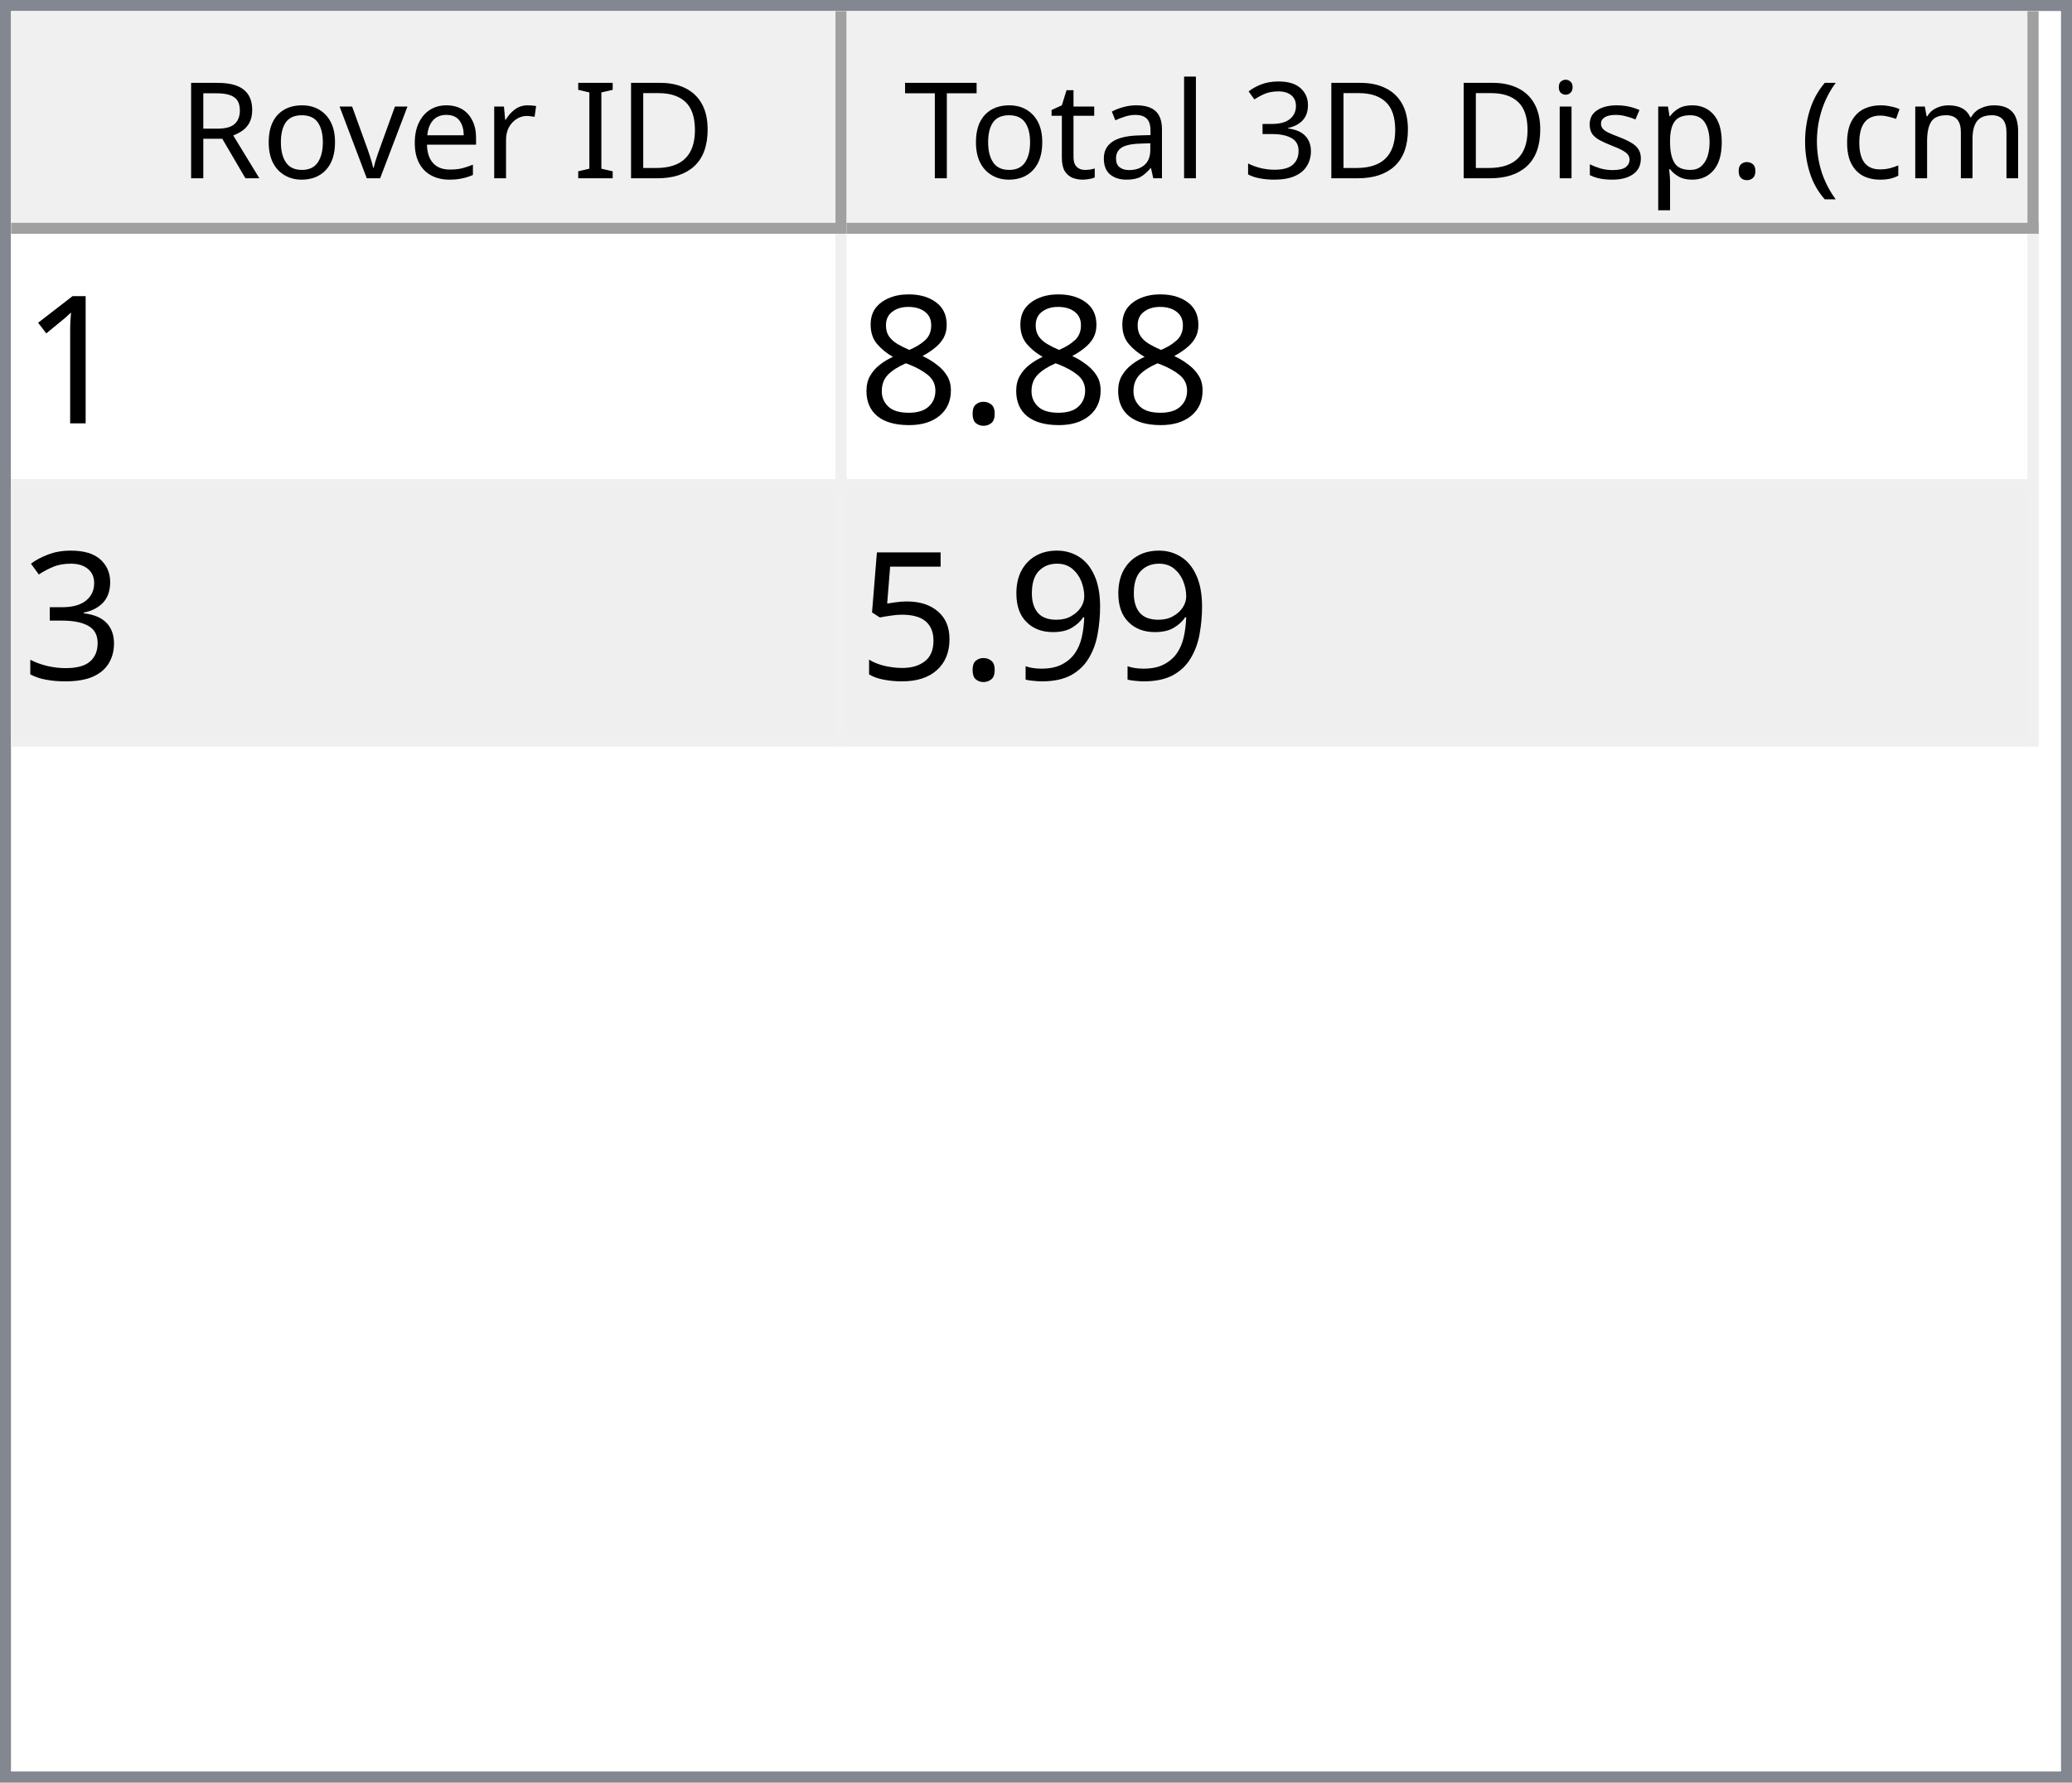
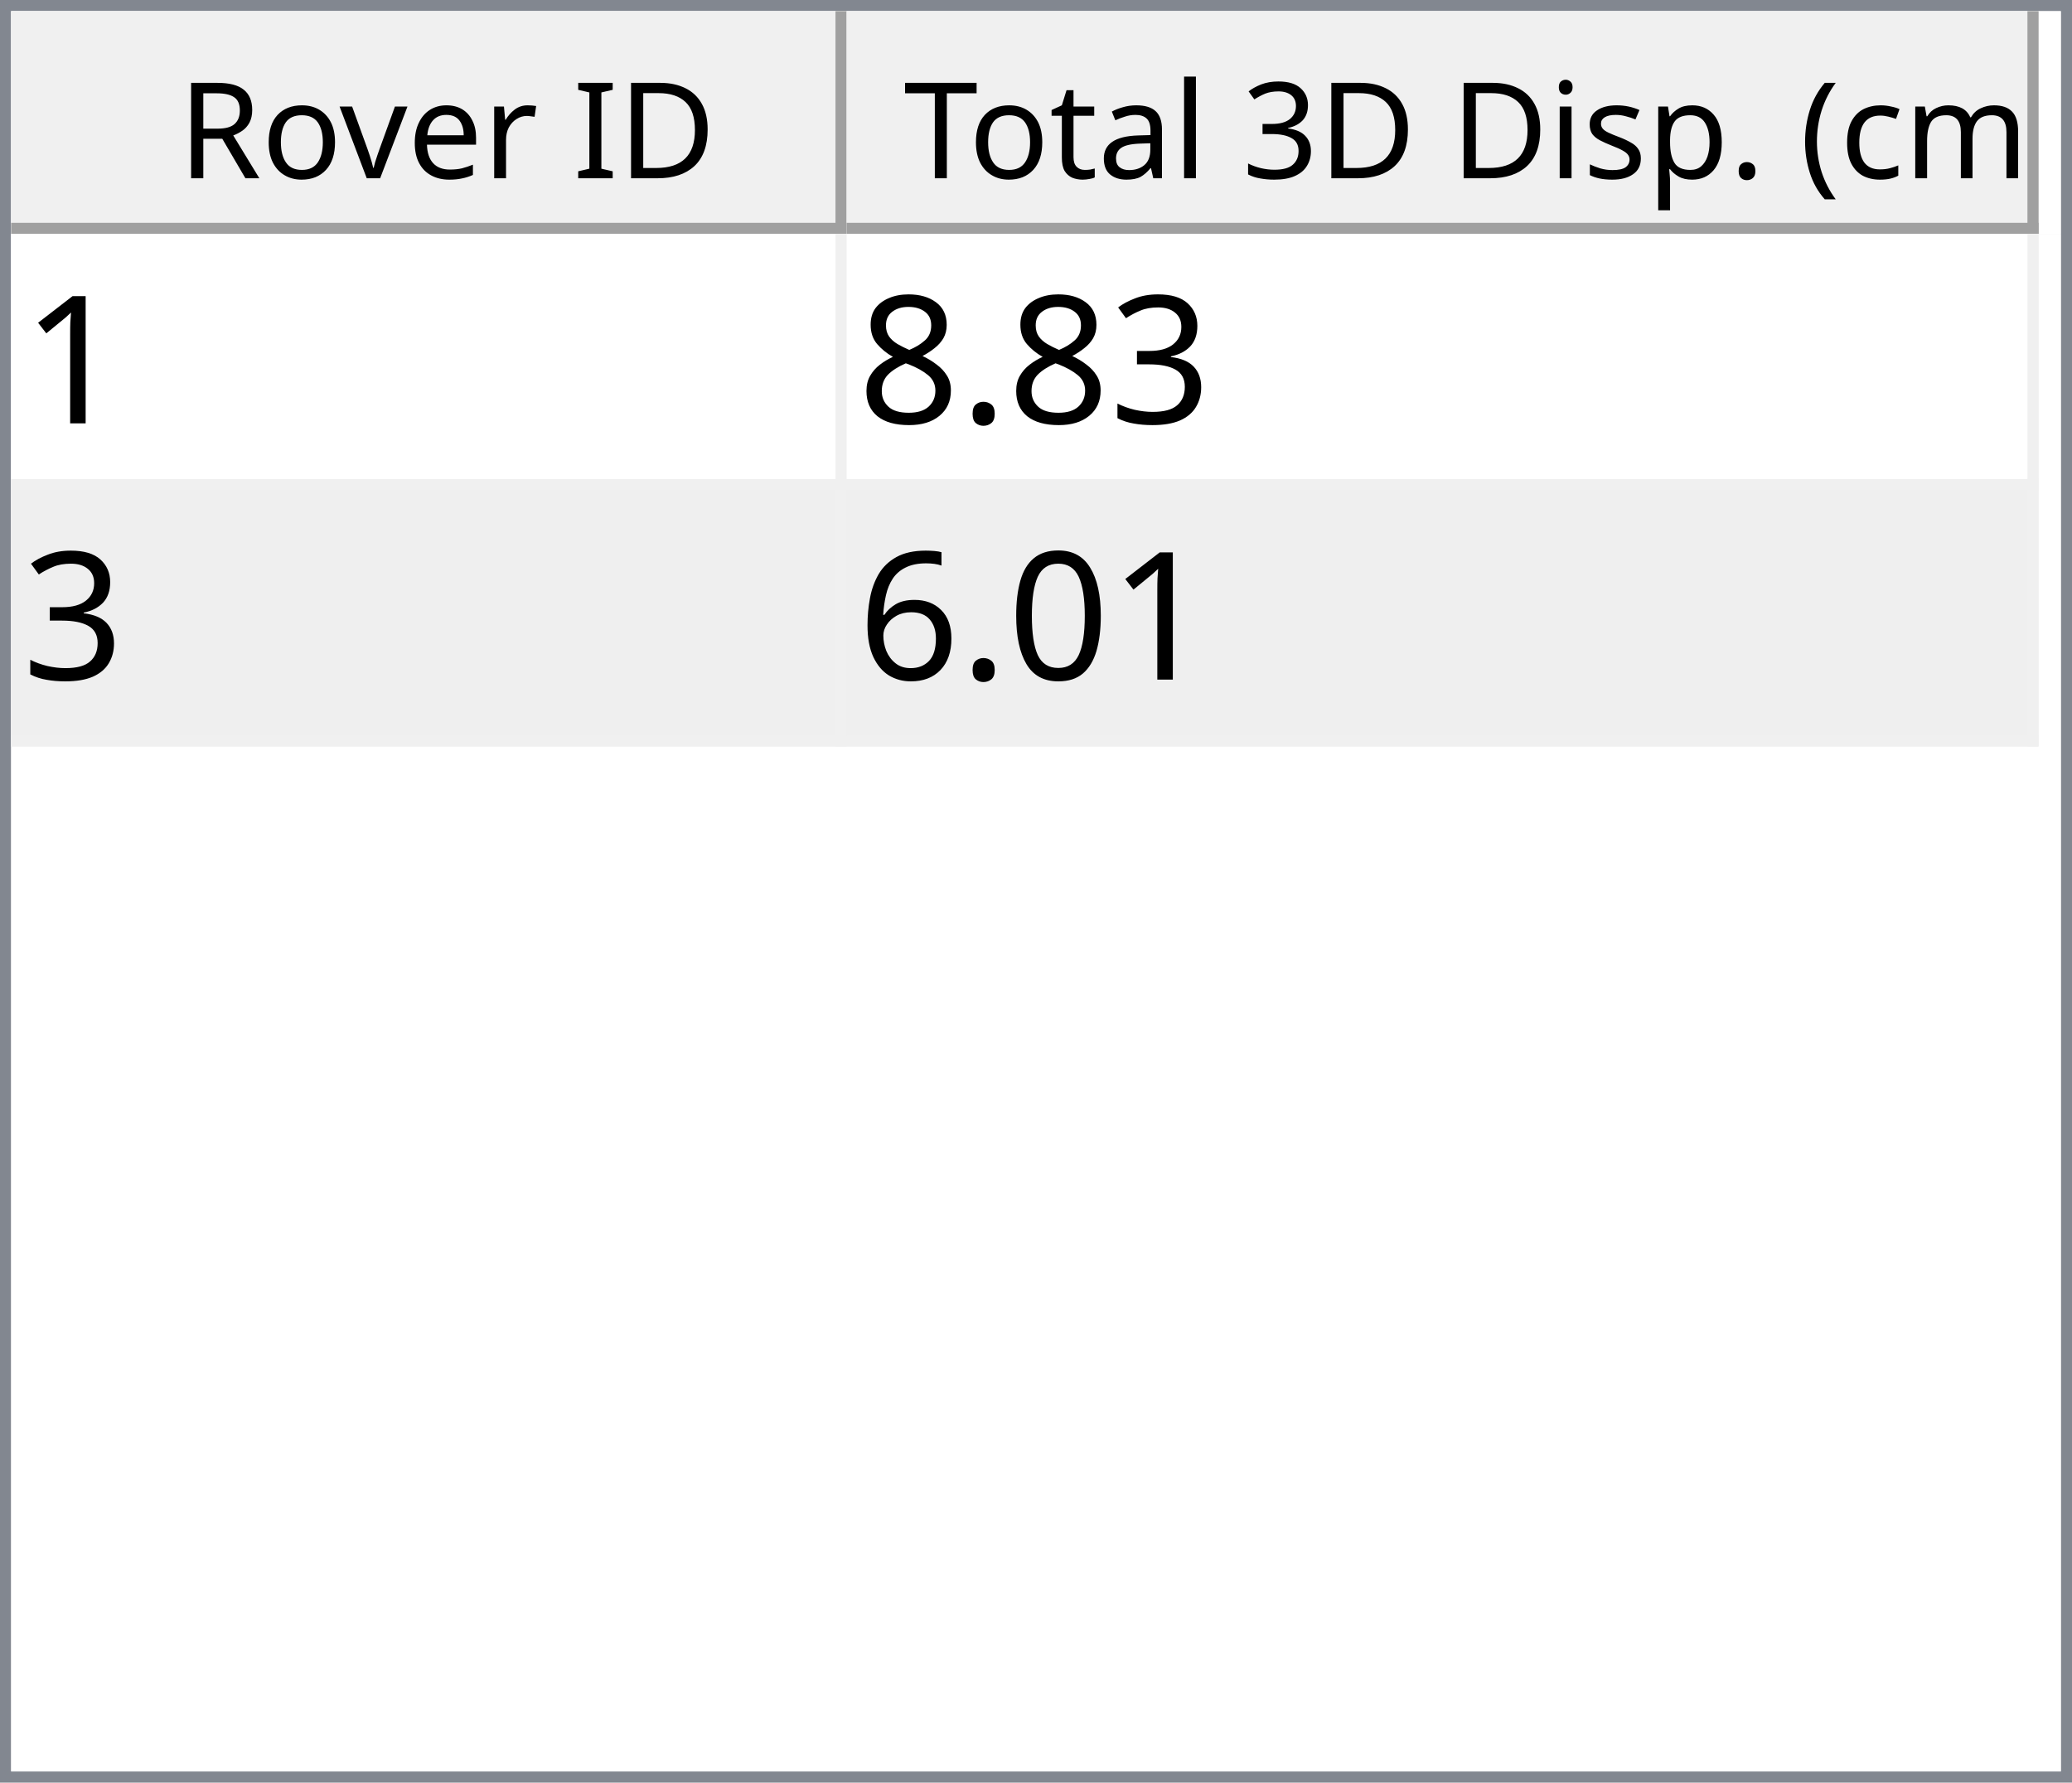
<svg xmlns="http://www.w3.org/2000/svg" style="fill-opacity:1; color-rendering:auto; color-interpolation:auto; text-rendering:auto; stroke:black; stroke-linecap:square; stroke-miterlimit:10; shape-rendering:auto; stroke-opacity:1; fill:black; stroke-dasharray:none; font-weight:normal; stroke-width:1; font-family:'Dialog'; font-style:normal; stroke-linejoin:miter; font-size:12px; stroke-dashoffset:0; image-rendering:auto;" width="186" height="160">
  <defs id="genericDefs" />
  <g>
    <defs id="defs1">
      <clipPath clipPathUnits="userSpaceOnUse" id="clipPath1">
        <path d="M0 0 L186 0 L186 160 L0 160 L0 0 Z" />
      </clipPath>
      <clipPath clipPathUnits="userSpaceOnUse" id="clipPath2">
        <path d="M0 0 L0 160 L186 160 L186 0 Z" />
      </clipPath>
      <clipPath clipPathUnits="userSpaceOnUse" id="clipPath3">
        <path d="M0 0 L0 20 L184 20 L184 0 Z" />
      </clipPath>
      <clipPath clipPathUnits="userSpaceOnUse" id="clipPath4">
        <path d="M0 0 L0 20 L75 20 L75 0 Z" />
      </clipPath>
      <clipPath clipPathUnits="userSpaceOnUse" id="clipPath5">
        <path d="M1 1 L1 19 L74 19 L74 1 Z" />
      </clipPath>
      <clipPath clipPathUnits="userSpaceOnUse" id="clipPath6">
        <path d="M0 0 L0 18 L73 18 L73 0 Z" />
      </clipPath>
      <clipPath clipPathUnits="userSpaceOnUse" id="clipPath7">
        <path d="M-0.5 -0.5 L-0.5 19.5 L74.5 19.5 L74.5 -0.5 Z" />
      </clipPath>
      <clipPath clipPathUnits="userSpaceOnUse" id="clipPath8">
        <path d="M0 0 L0 20 L107 20 L107 0 Z" />
      </clipPath>
      <clipPath clipPathUnits="userSpaceOnUse" id="clipPath9">
        <path d="M1 1 L1 19 L106 19 L106 1 Z" />
      </clipPath>
      <clipPath clipPathUnits="userSpaceOnUse" id="clipPath10">
        <path d="M0 0 L0 18 L105 18 L105 0 Z" />
      </clipPath>
      <clipPath clipPathUnits="userSpaceOnUse" id="clipPath11">
        <path d="M-0.5 -0.5 L-0.5 19.5 L106.5 19.5 L106.5 -0.5 Z" />
      </clipPath>
      <clipPath clipPathUnits="userSpaceOnUse" id="clipPath12">
        <path d="M0 0 L0 138 L184 138 L184 0 Z" />
      </clipPath>
      <clipPath clipPathUnits="userSpaceOnUse" id="clipPath13">
        <path d="M0 0 L0 46 L182 46 L182 0 Z" />
      </clipPath>
      <clipPath clipPathUnits="userSpaceOnUse" id="clipPath14">
        <path d="M-0.5 -0.5 L-0.5 45.5 L181.5 45.5 L181.5 -0.5 Z" />
      </clipPath>
      <clipPath clipPathUnits="userSpaceOnUse" id="clipPath15">
        <path d="M0 0 L0 22 L74 22 L74 0 Z" />
      </clipPath>
      <clipPath clipPathUnits="userSpaceOnUse" id="clipPath16">
        <path d="M0 0 L0 22 L106 22 L106 0 Z" />
      </clipPath>
      <font horiz-adv-x="64.551" id="font1">
        <font-face ascent="107.91" descent="25.098" units-per-em="100" style="font-style:normal; font-family:Segoe UI; font-weight:normal;" />
        <missing-glyph horiz-adv-x="64.551" d="M8.109 0 L8.109 68.266 L56.453 68.266 L56.453 0 L8.109 0 ZM15.328 7.234 L49.219 7.234 L49.219 61.031 L15.328 61.031 L15.328 7.234 Z" />
        <glyph unicode="D" horiz-adv-x="70.117" d="M9.188 0 L9.188 70.016 L28.516 70.016 Q65.531 70.016 65.531 35.891 Q65.531 19.672 55.25 9.836 Q44.969 0 27.734 0 L9.188 0 ZM17.391 62.594 L17.391 7.422 L27.828 7.422 Q41.609 7.422 49.273 14.797 Q56.938 22.172 56.938 35.688 Q56.938 62.594 28.328 62.594 L17.391 62.594 Z" />
        <glyph unicode="I" horiz-adv-x="26.611" d="M17.391 0 L9.188 0 L9.188 70.016 L17.391 70.016 L17.391 0 Z" />
        <glyph unicode=" " horiz-adv-x="27.393" d="" />
        <glyph unicode="r" horiz-adv-x="34.766" d="M34.188 41.891 Q32.078 43.5 28.125 43.5 Q23 43.5 19.555 38.672 Q16.109 33.844 16.109 25.484 L16.109 0 L8.109 0 L8.109 50 L16.109 50 L16.109 39.703 L16.312 39.703 Q18.016 44.969 21.531 47.922 Q25.047 50.875 29.391 50.875 Q32.516 50.875 34.188 50.203 L34.188 41.891 Z" />
        <glyph unicode="e" horiz-adv-x="52.295" d="M48.297 23 L12.984 23 Q13.188 14.656 17.484 10.109 Q21.781 5.562 29.297 5.562 Q37.75 5.562 44.828 11.141 L44.828 3.609 Q38.234 -1.172 27.391 -1.172 Q16.797 -1.172 10.742 5.641 Q4.688 12.453 4.688 24.812 Q4.688 36.469 11.305 43.82 Q17.922 51.172 27.734 51.172 Q37.547 51.172 42.922 44.828 Q48.297 38.484 48.297 27.203 L48.297 23 ZM40.094 29.781 Q40.047 36.719 36.75 40.578 Q33.453 44.438 27.594 44.438 Q21.922 44.438 17.969 40.383 Q14.016 36.328 13.094 29.781 L40.094 29.781 Z" />
        <glyph unicode="v" horiz-adv-x="47.9" d="M47.406 50 L27.484 0 L19.625 0 L0.688 50 L9.469 50 L22.172 13.672 Q23.578 9.672 23.922 6.688 L24.125 6.688 Q24.609 10.453 25.688 13.484 L38.969 50 L47.406 50 Z" />
        <glyph unicode="o" horiz-adv-x="58.594" d="M29 -1.172 Q17.922 -1.172 11.305 5.836 Q4.688 12.844 4.688 24.422 Q4.688 37.016 11.57 44.094 Q18.453 51.172 30.172 51.172 Q41.359 51.172 47.633 44.289 Q53.906 37.406 53.906 25.203 Q53.906 13.234 47.141 6.031 Q40.375 -1.172 29 -1.172 ZM29.594 44.438 Q21.875 44.438 17.383 39.188 Q12.891 33.938 12.891 24.703 Q12.891 15.828 17.43 10.695 Q21.969 5.562 29.594 5.562 Q37.359 5.562 41.531 10.594 Q45.703 15.625 45.703 24.906 Q45.703 34.281 41.531 39.359 Q37.359 44.438 29.594 44.438 Z" />
        <glyph unicode="R" horiz-adv-x="59.814" d="M59.375 0 L49.609 0 L37.891 19.625 Q36.281 22.359 34.766 24.289 Q33.25 26.219 31.664 27.438 Q30.078 28.656 28.25 29.219 Q26.422 29.781 24.125 29.781 L17.391 29.781 L17.391 0 L9.188 0 L9.188 70.016 L30.078 70.016 Q34.672 70.016 38.555 68.867 Q42.438 67.719 45.289 65.375 Q48.141 63.031 49.758 59.547 Q51.375 56.062 51.375 51.375 Q51.375 47.703 50.273 44.656 Q49.172 41.609 47.148 39.211 Q45.125 36.812 42.266 35.133 Q39.406 33.453 35.844 32.516 L35.844 32.328 Q37.594 31.547 38.891 30.547 Q40.188 29.547 41.359 28.18 Q42.531 26.812 43.68 25.078 Q44.828 23.344 46.234 21.047 L59.375 0 ZM17.391 62.594 L17.391 37.203 L28.516 37.203 Q31.594 37.203 34.203 38.133 Q36.812 39.062 38.719 40.797 Q40.625 42.531 41.703 45.047 Q42.781 47.562 42.781 50.688 Q42.781 56.297 39.141 59.445 Q35.5 62.594 28.609 62.594 L17.391 62.594 Z" />
        <glyph unicode=")" horiz-adv-x="30.176" d="M8.297 -15.922 L1.172 -15.922 Q16.406 2.344 16.406 26.812 Q16.406 51.469 1.078 70.016 L8.297 70.016 Q23.531 52.156 23.531 26.703 Q23.531 1.375 8.297 -15.922 Z" />
        <glyph unicode="m" horiz-adv-x="86.133" d="M79.109 0 L71.094 0 L71.094 28.719 Q71.094 37.016 68.531 40.727 Q65.969 44.438 59.906 44.438 Q54.781 44.438 51.195 39.75 Q47.609 35.062 47.609 28.516 L47.609 0 L39.594 0 L39.594 29.688 Q39.594 44.438 28.219 44.438 Q22.953 44.438 19.531 40.016 Q16.109 35.594 16.109 28.516 L16.109 0 L8.109 0 L8.109 50 L16.109 50 L16.109 42.094 L16.312 42.094 Q21.625 51.172 31.844 51.172 Q36.969 51.172 40.773 48.312 Q44.578 45.453 46 40.828 Q51.562 51.172 62.594 51.172 Q79.109 51.172 79.109 30.812 L79.109 0 Z" />
        <glyph unicode="c" horiz-adv-x="46.191" d="M42.188 2.297 Q36.422 -1.172 28.516 -1.172 Q17.828 -1.172 11.258 5.789 Q4.688 12.75 4.688 23.828 Q4.688 36.188 11.766 43.68 Q18.844 51.172 30.672 51.172 Q37.25 51.172 42.281 48.734 L42.281 40.531 Q36.719 44.438 30.375 44.438 Q22.703 44.438 17.797 38.945 Q12.891 33.453 12.891 24.516 Q12.891 15.719 17.508 10.641 Q22.125 5.562 29.891 5.562 Q36.422 5.562 42.188 9.906 L42.188 2.297 Z" />
        <glyph unicode="(" horiz-adv-x="30.176" d="M29.109 -15.922 L21.969 -15.922 Q6.844 1.375 6.844 26.703 Q6.844 52.156 21.969 70.016 L29.203 70.016 Q13.875 51.469 13.875 26.812 Q13.875 2.344 29.109 -15.922 Z" />
        <glyph unicode="." horiz-adv-x="21.68" d="M10.891 -1.078 Q8.641 -1.078 7.055 0.539 Q5.469 2.156 5.469 4.391 Q5.469 6.641 7.055 8.273 Q8.641 9.906 10.891 9.906 Q13.188 9.906 14.797 8.273 Q16.406 6.641 16.406 4.391 Q16.406 2.156 14.797 0.539 Q13.188 -1.078 10.891 -1.078 Z" />
        <glyph unicode="p" horiz-adv-x="58.789" d="M16.312 7.234 L16.109 7.234 L16.109 -23 L8.109 -23 L8.109 50 L16.109 50 L16.109 41.219 L16.312 41.219 Q22.219 51.172 33.594 51.172 Q43.266 51.172 48.688 44.461 Q54.109 37.75 54.109 26.469 Q54.109 13.922 48 6.375 Q41.891 -1.172 31.297 -1.172 Q21.578 -1.172 16.312 7.234 ZM16.109 27.391 L16.109 20.406 Q16.109 14.203 20.141 9.883 Q24.172 5.562 30.375 5.562 Q37.641 5.562 41.773 11.133 Q45.906 16.703 45.906 26.609 Q45.906 34.969 42.047 39.703 Q38.188 44.438 31.594 44.438 Q24.609 44.438 20.359 39.578 Q16.109 34.719 16.109 27.391 Z" />
        <glyph unicode="s" horiz-adv-x="42.432" d="M5.078 1.812 L5.078 10.406 Q11.625 5.562 19.484 5.562 Q30.031 5.562 30.031 12.594 Q30.031 14.594 29.125 15.992 Q28.219 17.391 26.68 18.461 Q25.141 19.531 23.07 20.383 Q21 21.234 18.609 22.172 Q15.281 23.484 12.766 24.828 Q10.25 26.172 8.57 27.859 Q6.891 29.547 6.031 31.695 Q5.172 33.844 5.172 36.719 Q5.172 40.234 6.789 42.945 Q8.406 45.656 11.086 47.484 Q13.766 49.312 17.211 50.242 Q20.656 51.172 24.312 51.172 Q30.812 51.172 35.938 48.922 L35.938 40.828 Q30.422 44.438 23.25 44.438 Q21 44.438 19.195 43.922 Q17.391 43.406 16.094 42.477 Q14.797 41.547 14.086 40.258 Q13.375 38.969 13.375 37.406 Q13.375 35.453 14.086 34.133 Q14.797 32.812 16.164 31.789 Q17.531 30.766 19.484 29.938 Q21.438 29.109 23.922 28.125 Q27.25 26.859 29.883 25.516 Q32.516 24.172 34.375 22.484 Q36.234 20.797 37.234 18.602 Q38.234 16.406 38.234 13.375 Q38.234 9.672 36.602 6.938 Q34.969 4.203 32.234 2.398 Q29.5 0.594 25.93 -0.289 Q22.359 -1.172 18.453 -1.172 Q10.75 -1.172 5.078 1.812 Z" />
        <glyph unicode="i" horiz-adv-x="24.219" d="M12.203 62.703 Q10.062 62.703 8.547 64.164 Q7.031 65.625 7.031 67.875 Q7.031 70.125 8.547 71.609 Q10.062 73.094 12.203 73.094 Q14.406 73.094 15.945 71.609 Q17.484 70.125 17.484 67.875 Q17.484 65.719 15.945 64.211 Q14.406 62.703 12.203 62.703 ZM16.109 0 L8.109 0 L8.109 50 L16.109 50 L16.109 0 Z" />
        <glyph unicode="3" horiz-adv-x="53.906" d="M46.531 19.828 Q46.531 15.094 44.75 11.211 Q42.969 7.328 39.719 4.57 Q36.469 1.812 31.93 0.297 Q27.391 -1.219 21.922 -1.219 Q11.922 -1.219 6 2.594 L6 11.188 Q13.094 5.609 22.219 5.609 Q25.875 5.609 28.828 6.539 Q31.781 7.469 33.906 9.227 Q36.031 10.984 37.18 13.477 Q38.328 15.969 38.328 19.094 Q38.328 32.812 18.797 32.812 L12.984 32.812 L12.984 39.594 L18.5 39.594 Q35.797 39.594 35.797 52.484 Q35.797 64.406 22.609 64.406 Q15.188 64.406 8.688 59.422 L8.688 67.188 Q15.375 71.188 24.609 71.188 Q29 71.188 32.57 69.969 Q36.141 68.75 38.68 66.555 Q41.219 64.359 42.609 61.281 Q44 58.203 44 54.5 Q44 40.672 30.031 36.719 L30.031 36.531 Q33.594 36.141 36.625 34.797 Q39.656 33.453 41.852 31.305 Q44.047 29.156 45.289 26.25 Q46.531 23.344 46.531 19.828 Z" />
        <glyph unicode="l" horiz-adv-x="24.219" d="M16.109 0 L8.109 0 L8.109 74.031 L16.109 74.031 L16.109 0 Z" />
        <glyph unicode="a" horiz-adv-x="50.879" d="M43.891 0 L35.891 0 L35.891 7.812 L35.688 7.812 Q30.469 -1.172 20.312 -1.172 Q12.844 -1.172 8.617 2.781 Q4.391 6.734 4.391 13.281 Q4.391 27.297 20.906 29.594 L35.891 31.688 Q35.891 44.438 25.594 44.438 Q16.547 44.438 9.281 38.281 L9.281 46.484 Q16.656 51.172 26.266 51.172 Q43.891 51.172 43.891 32.516 L43.891 0 ZM35.891 25.297 L23.828 23.641 Q18.266 22.859 15.43 20.875 Q12.594 18.891 12.594 13.875 Q12.594 10.203 15.211 7.883 Q17.828 5.562 22.172 5.562 Q28.125 5.562 32.008 9.742 Q35.891 13.922 35.891 20.312 L35.891 25.297 Z" />
        <glyph unicode="t" horiz-adv-x="33.887" d="M31.297 0.484 Q28.469 -1.078 23.828 -1.078 Q10.688 -1.078 10.688 13.578 L10.688 43.172 L2.094 43.172 L2.094 50 L10.688 50 L10.688 62.203 L18.703 64.797 L18.703 50 L31.297 50 L31.297 43.172 L18.703 43.172 L18.703 14.984 Q18.703 9.969 20.414 7.82 Q22.125 5.672 26.078 5.672 Q29.109 5.672 31.297 7.328 L31.297 0.484 Z" />
        <glyph unicode="T" horiz-adv-x="52.393" d="M50.594 62.594 L30.375 62.594 L30.375 0 L22.172 0 L22.172 62.594 L2 62.594 L2 70.016 L50.594 70.016 L50.594 62.594 Z" />
      </font>
      <font horiz-adv-x="75.0" id="font2">
        <font-face ascent="100.537" descent="21.973" units-per-em="100" style="font-style:normal; font-family:sans-serif; font-weight:normal;" />
        <missing-glyph horiz-adv-x="75.0" d="M12.5 0 L12.5 62.5 L62.5 62.5 L62.5 0 L12.5 0 ZM14.062 1.562 L60.938 1.562 L60.938 60.938 L14.062 60.938 L14.062 1.562 Z" />
        <glyph unicode="1" horiz-adv-x="55.615" d="M37.25 0 L28.469 0 L28.469 56 Q25.297 52.984 20.141 49.953 Q14.984 46.922 10.891 45.406 L10.891 53.906 Q18.266 57.375 23.781 62.305 Q29.297 67.234 31.594 71.875 L37.25 71.875 L37.25 0 Z" />
+         <glyph unicode="3" horiz-adv-x="55.615" d="M4.203 18.891 L12.984 20.062 Q14.5 12.594 18.141 9.297 Q21.781 6 27 6 Q33.203 6 37.477 10.297 Q41.75 14.594 41.75 20.953 Q41.75 27 37.797 30.93 Q33.844 34.859 27.734 34.859 Q25.25 34.859 21.531 33.891 L22.516 41.609 Q23.391 41.5 23.922 41.5 Q29.547 41.5 34.039 44.43 Q38.531 47.359 38.531 53.469 Q38.531 58.297 35.258 61.477 Q31.984 64.656 26.812 64.656 Q21.688 64.656 18.266 61.43 Q14.844 58.203 13.875 51.766 L5.078 53.328 Q6.688 62.156 12.398 67.016 Q18.109 71.875 26.609 71.875 Q32.469 71.875 37.398 69.359 Q42.328 66.844 44.945 62.5 Q47.562 58.156 47.562 53.266 Q47.562 48.641 45.07 44.828 Q42.578 41.016 37.703 38.766 Q44.047 37.312 47.562 32.695 Q51.078 28.078 51.078 21.141 Q51.078 11.766 44.242 5.25 Q37.406 -1.266 26.953 -1.266 Q17.531 -1.266 11.305 4.352 Q5.078 9.969 4.203 18.891 Z" />
        <glyph unicode="." horiz-adv-x="27.783" d="M9.078 0 L9.078 10.016 L19.094 10.016 L19.094 0 L9.078 0 Z" />
        <glyph unicode="8" horiz-adv-x="55.615" d="M17.672 38.812 Q12.203 40.828 9.57 44.539 Q6.938 48.25 6.938 53.422 Q6.938 61.234 12.555 66.555 Q18.172 71.875 27.484 71.875 Q36.859 71.875 42.578 66.43 Q48.297 60.984 48.297 53.172 Q48.297 48.188 45.68 44.508 Q43.062 40.828 37.75 38.812 Q44.344 36.672 47.781 31.883 Q51.219 27.094 51.219 20.453 Q51.219 11.281 44.727 5.031 Q38.234 -1.219 27.641 -1.219 Q17.047 -1.219 10.547 5.055 Q4.047 11.328 4.047 20.703 Q4.047 27.688 7.594 32.398 Q11.141 37.109 17.672 38.812 ZM15.922 53.719 Q15.922 48.641 19.195 45.414 Q22.469 42.188 27.688 42.188 Q32.766 42.188 36.016 45.383 Q39.266 48.578 39.266 53.219 Q39.266 58.062 35.914 61.359 Q32.562 64.656 27.594 64.656 Q22.562 64.656 19.242 61.43 Q15.922 58.203 15.922 53.719 ZM13.094 20.656 Q13.094 16.891 14.875 13.375 Q16.656 9.859 20.172 7.93 Q23.688 6 27.734 6 Q34.031 6 38.133 10.055 Q42.234 14.109 42.234 20.359 Q42.234 26.703 38.016 30.859 Q33.797 35.016 27.438 35.016 Q21.234 35.016 17.164 30.914 Q13.094 26.812 13.094 20.656 Z" />
-         <glyph unicode="3" horiz-adv-x="55.615" d="M4.203 18.891 L12.984 20.062 Q14.5 12.594 18.141 9.297 Q21.781 6 27 6 Q33.203 6 37.477 10.297 Q41.75 14.594 41.75 20.953 Q41.75 27 37.797 30.93 Q33.844 34.859 27.734 34.859 Q25.25 34.859 21.531 33.891 L22.516 41.609 Q23.391 41.5 23.922 41.5 Q29.547 41.5 34.039 44.43 Q38.531 47.359 38.531 53.469 Q38.531 58.297 35.258 61.477 Q31.984 64.656 26.812 64.656 Q21.688 64.656 18.266 61.43 Q14.844 58.203 13.875 51.766 L5.078 53.328 Q6.688 62.156 12.398 67.016 Q18.109 71.875 26.609 71.875 Q32.469 71.875 37.398 69.359 Q42.328 66.844 44.945 62.5 Q47.562 58.156 47.562 53.266 Q47.562 48.641 45.07 44.828 Q42.578 41.016 37.703 38.766 Q44.047 37.312 47.562 32.695 Q51.078 28.078 51.078 21.141 Q51.078 11.766 44.242 5.25 Q37.406 -1.266 26.953 -1.266 Q17.531 -1.266 11.305 4.352 Q5.078 9.969 4.203 18.891 Z" />
-         <glyph unicode="9" horiz-adv-x="55.615" d="M5.469 16.547 L13.922 17.328 Q14.984 11.375 18.016 8.688 Q21.047 6 25.781 6 Q29.828 6 32.883 7.859 Q35.938 9.719 37.891 12.82 Q39.844 15.922 41.164 21.195 Q42.484 26.469 42.484 31.938 Q42.484 32.516 42.438 33.688 Q39.797 29.5 35.234 26.883 Q30.672 24.266 25.344 24.266 Q16.453 24.266 10.305 30.711 Q4.156 37.156 4.156 47.703 Q4.156 58.594 10.578 65.234 Q17 71.875 26.656 71.875 Q33.641 71.875 39.43 68.117 Q45.219 64.359 48.219 57.398 Q51.219 50.438 51.219 37.25 Q51.219 23.531 48.242 15.406 Q45.266 7.281 39.383 3.031 Q33.5 -1.219 25.594 -1.219 Q17.188 -1.219 11.867 3.445 Q6.547 8.109 5.469 16.547 ZM41.453 48.141 Q41.453 55.719 37.43 60.156 Q33.406 64.594 27.734 64.594 Q21.875 64.594 17.531 59.812 Q13.188 55.031 13.188 47.406 Q13.188 40.578 17.312 36.305 Q21.438 32.031 27.484 32.031 Q33.594 32.031 37.523 36.305 Q41.453 40.578 41.453 48.141 Z" />
-         <glyph unicode="5" horiz-adv-x="55.615" d="M4.156 18.75 L13.375 19.531 Q14.406 12.797 18.141 9.398 Q21.875 6 27.156 6 Q33.5 6 37.891 10.789 Q42.281 15.578 42.281 23.484 Q42.281 31 38.062 35.352 Q33.844 39.703 27 39.703 Q22.75 39.703 19.336 37.773 Q15.922 35.844 13.969 32.766 L5.719 33.844 L12.641 70.609 L48.25 70.609 L48.25 62.203 L19.672 62.203 L15.828 42.969 Q22.266 47.469 29.344 47.469 Q38.719 47.469 45.164 40.969 Q51.609 34.469 51.609 24.266 Q51.609 14.547 45.953 7.469 Q39.062 -1.219 27.156 -1.219 Q17.391 -1.219 11.211 4.25 Q5.031 9.719 4.156 18.75 Z" />
+         <glyph unicode="0" horiz-adv-x="55.615" d="M4.156 35.297 Q4.156 48 6.766 55.742 Q9.375 63.484 14.523 67.68 Q19.672 71.875 27.484 71.875 Q33.25 71.875 37.594 69.555 Q41.938 67.234 44.773 62.867 Q47.609 58.5 49.219 52.227 Q50.828 45.953 50.828 35.297 Q50.828 22.703 48.242 14.969 Q45.656 7.234 40.508 3.008 Q35.359 -1.219 27.484 -1.219 Q17.141 -1.219 11.234 6.203 Q4.156 15.141 4.156 35.297 ZM13.188 35.297 Q13.188 17.672 17.312 11.836 Q21.438 6 27.484 6 Q33.547 6 37.672 11.859 Q41.797 17.719 41.797 35.297 Q41.797 52.984 37.672 58.789 Q33.547 64.594 27.391 64.594 Q21.344 64.594 17.719 59.469 Q13.188 52.938 13.188 35.297 Z" />
+         <glyph unicode="6" horiz-adv-x="55.615" d="M49.75 54.047 L41.016 53.375 Q39.844 58.547 37.703 60.891 Q34.125 64.656 28.906 64.656 Q24.703 64.656 21.531 62.312 Q17.391 59.281 14.992 53.469 Q12.594 47.656 12.5 36.922 Q15.672 41.75 20.266 44.094 Q24.859 46.438 29.891 46.438 Q38.672 46.438 44.852 39.969 Q51.031 33.5 51.031 23.25 Q51.031 16.5 48.125 10.719 Q45.219 4.938 40.141 1.859 Q35.062 -1.219 28.609 -1.219 Q17.625 -1.219 10.695 6.859 Q3.766 14.938 3.766 33.5 Q3.766 54.25 11.422 63.672 Q18.109 71.875 29.438 71.875 Q37.891 71.875 43.289 67.141 Q48.688 62.406 49.75 54.047 ZM13.875 23.188 Q13.875 18.656 15.797 14.508 Q17.719 10.359 21.188 8.18 Q24.656 6 28.469 6 Q34.031 6 38.039 10.492 Q42.047 14.984 42.047 22.703 Q42.047 30.125 38.086 34.398 Q34.125 38.672 28.125 38.672 Q22.172 38.672 18.023 34.398 Q13.875 30.125 13.875 23.188 Z" />
      </font>
    </defs>
    <g style="fill:white; stroke:white;">
      <rect x="0" y="0" width="186" style="clip-path:url(#clipPath1); stroke:none;" height="160" />
    </g>
    <g style="fill:white; text-rendering:optimizeSpeed; color-rendering:optimizeSpeed; image-rendering:optimizeSpeed; shape-rendering:crispEdges; stroke:white; color-interpolation:sRGB;">
      <rect x="0" width="186" height="160" y="0" style="stroke:none;" />
      <path style="stroke:none;" d="M0 160 L186 160 L186 0 L0 0 Z" />
    </g>
    <g style="fill:rgb(240,240,240); font-family:'Segoe UI'; stroke:rgb(240,240,240);">
      <rect x="0" y="0" width="186" style="clip-path:url(#clipPath2); stroke:none;" height="160" />
    </g>
    <g style="fill:rgb(130,135,144); font-family:'Segoe UI'; stroke:rgb(130,135,144);">
      <path d="M0 0 L186 0 L186 160 L0 160 L0 0 ZM1 1 L185 1 L185 159 L1 159 L1 1 Z" style="fill-rule:evenodd; clip-path:url(#clipPath2); stroke:none;" />
    </g>
    <g style="fill:white; font-family:'Segoe UI'; stroke:white;" transform="translate(1,1)">
      <rect x="0" y="0" width="184" style="clip-path:url(#clipPath3); stroke:none;" height="20" />
    </g>
    <g style="fill:rgb(240,240,240); font-family:'Segoe UI'; stroke:rgb(240,240,240);" transform="translate(1,1)">
      <rect x="0" y="0" width="75" style="clip-path:url(#clipPath4); stroke:none;" height="20" />
    </g>
    <g style="font-family:'Segoe UI';" transform="translate(2,2)">
      <text x="14" xml:space="preserve" y="14" style="clip-path:url(#clipPath6); stroke:none;">Rover ID</text>
    </g>
    <g style="fill:rgb(160,160,160); font-family:'Segoe UI'; stroke:rgb(160,160,160); stroke-linejoin:bevel;" transform="translate(1.5,1.5)">
      <line x1="74" x2="74" y1="0" style="fill:none; clip-path:url(#clipPath7);" y2="19" />
    </g>
    <g style="fill:rgb(160,160,160); font-family:'Segoe UI'; stroke:rgb(160,160,160); stroke-linejoin:bevel;" transform="matrix(1,0,0,1,1,1) translate(0.5,0.5)">
      <line x1="0" x2="74" y1="19" style="fill:none; clip-path:url(#clipPath7);" y2="19" />
    </g>
    <g style="fill:rgb(240,240,240); font-family:'Segoe UI'; stroke:rgb(240,240,240);" transform="translate(76,1)">
      <rect x="0" y="0" width="107" style="clip-path:url(#clipPath8); stroke:none;" height="20" />
    </g>
    <g style="font-family:'Segoe UI';" transform="translate(77,2)">
      <text x="1" xml:space="preserve" y="14" style="clip-path:url(#clipPath10); stroke:none;"> Total 3D Disp. (cm)</text>
    </g>
    <g style="fill:rgb(160,160,160); font-family:'Segoe UI'; stroke:rgb(160,160,160); stroke-linejoin:bevel;" transform="translate(76.5,1.5)">
      <line x1="106" x2="106" y1="0" style="fill:none; clip-path:url(#clipPath11);" y2="19" />
    </g>
    <g style="fill:rgb(160,160,160); font-family:'Segoe UI'; stroke:rgb(160,160,160); stroke-linejoin:bevel;" transform="matrix(1,0,0,1,76,1) translate(0.5,0.5)">
      <line x1="0" x2="106" y1="19" style="fill:none; clip-path:url(#clipPath11);" y2="19" />
    </g>
    <g style="fill:white; font-family:'Segoe UI'; stroke:white;" transform="translate(1,21)">
      <rect x="0" y="0" width="184" style="clip-path:url(#clipPath12); stroke:none;" height="138" />
    </g>
    <g style="fill:rgb(240,240,240); font-size:16px; font-family:sans-serif; stroke:rgb(240,240,240);" transform="translate(1,21)">
      <rect x="0" y="0" width="182" style="clip-path:url(#clipPath13); stroke:none;" height="46" />
      <line transform="translate(0.5,0.5)" x1="0" x2="181" y1="22" style="clip-path:url(#clipPath14); fill:none; stroke-linejoin:bevel;" y2="22" />
    </g>
    <g transform="matrix(1,0,0,1,1,21) translate(0.5,0.5)" style="fill:rgb(240,240,240); font-size:16px; font-family:sans-serif; stroke:rgb(240,240,240); stroke-linejoin:bevel;">
      <line x1="0" x2="181" y1="45" style="fill:none; clip-path:url(#clipPath14);" y2="45" />
    </g>
    <g transform="matrix(1,0,0,1,1,21) translate(0.5,0.5)" style="fill:rgb(240,240,240); font-size:16px; font-family:sans-serif; stroke:rgb(240,240,240); stroke-linejoin:bevel;">
      <line x1="74" x2="74" y1="0" style="fill:none; clip-path:url(#clipPath14);" y2="45" />
    </g>
    <g transform="matrix(1,0,0,1,1,21) translate(0.5,0.5)" style="fill:rgb(240,240,240); font-size:16px; font-family:sans-serif; stroke:rgb(240,240,240); stroke-linejoin:bevel;">
      <line x1="181" x2="181" y1="0" style="fill:none; clip-path:url(#clipPath14);" y2="45" />
    </g>
    <g style="fill:white; font-size:16px; font-family:sans-serif; stroke:white;" transform="matrix(1,0,0,1,1,21)">
      <rect x="0" y="0" width="74" style="clip-path:url(#clipPath15); stroke:none;" height="22" />
      <text x="1" y="17" style="fill:black; clip-path:url(#clipPath15); stroke:none;" xml:space="preserve">1</text>
    </g>
    <g style="fill:white; font-size:16px; font-family:sans-serif; stroke:white;" transform="matrix(1,0,0,1,1,21) translate(75,0)">
      <rect x="0" y="0" width="106" style="clip-path:url(#clipPath16); stroke:none;" height="22" />
-       <text x="1" y="17" style="fill:black; clip-path:url(#clipPath16); stroke:none;" xml:space="preserve">8.88</text>
+       <text x="1" y="17" style="fill:black; clip-path:url(#clipPath16); stroke:none;" xml:space="preserve">8.83</text>
    </g>
    <g style="fill:rgb(239,239,239); font-size:16px; font-family:sans-serif; stroke:rgb(239,239,239);" transform="matrix(1,0,0,1,1,21) translate(0,23)">
      <rect x="0" y="0" width="74" style="clip-path:url(#clipPath15); stroke:none;" height="22" />
      <text x="1" y="17" style="fill:black; clip-path:url(#clipPath15); stroke:none;" xml:space="preserve">3</text>
    </g>
    <g style="fill:rgb(239,239,239); font-size:16px; font-family:sans-serif; stroke:rgb(239,239,239);" transform="matrix(1,0,0,1,1,21) translate(75,23)">
      <rect x="0" y="0" width="106" style="clip-path:url(#clipPath16); stroke:none;" height="22" />
-       <text x="1" y="17" style="fill:black; clip-path:url(#clipPath16); stroke:none;" xml:space="preserve">5.99</text>
+       <text x="1" y="17" style="fill:black; clip-path:url(#clipPath16); stroke:none;" xml:space="preserve">6.01</text>
    </g>
  </g>
</svg>
